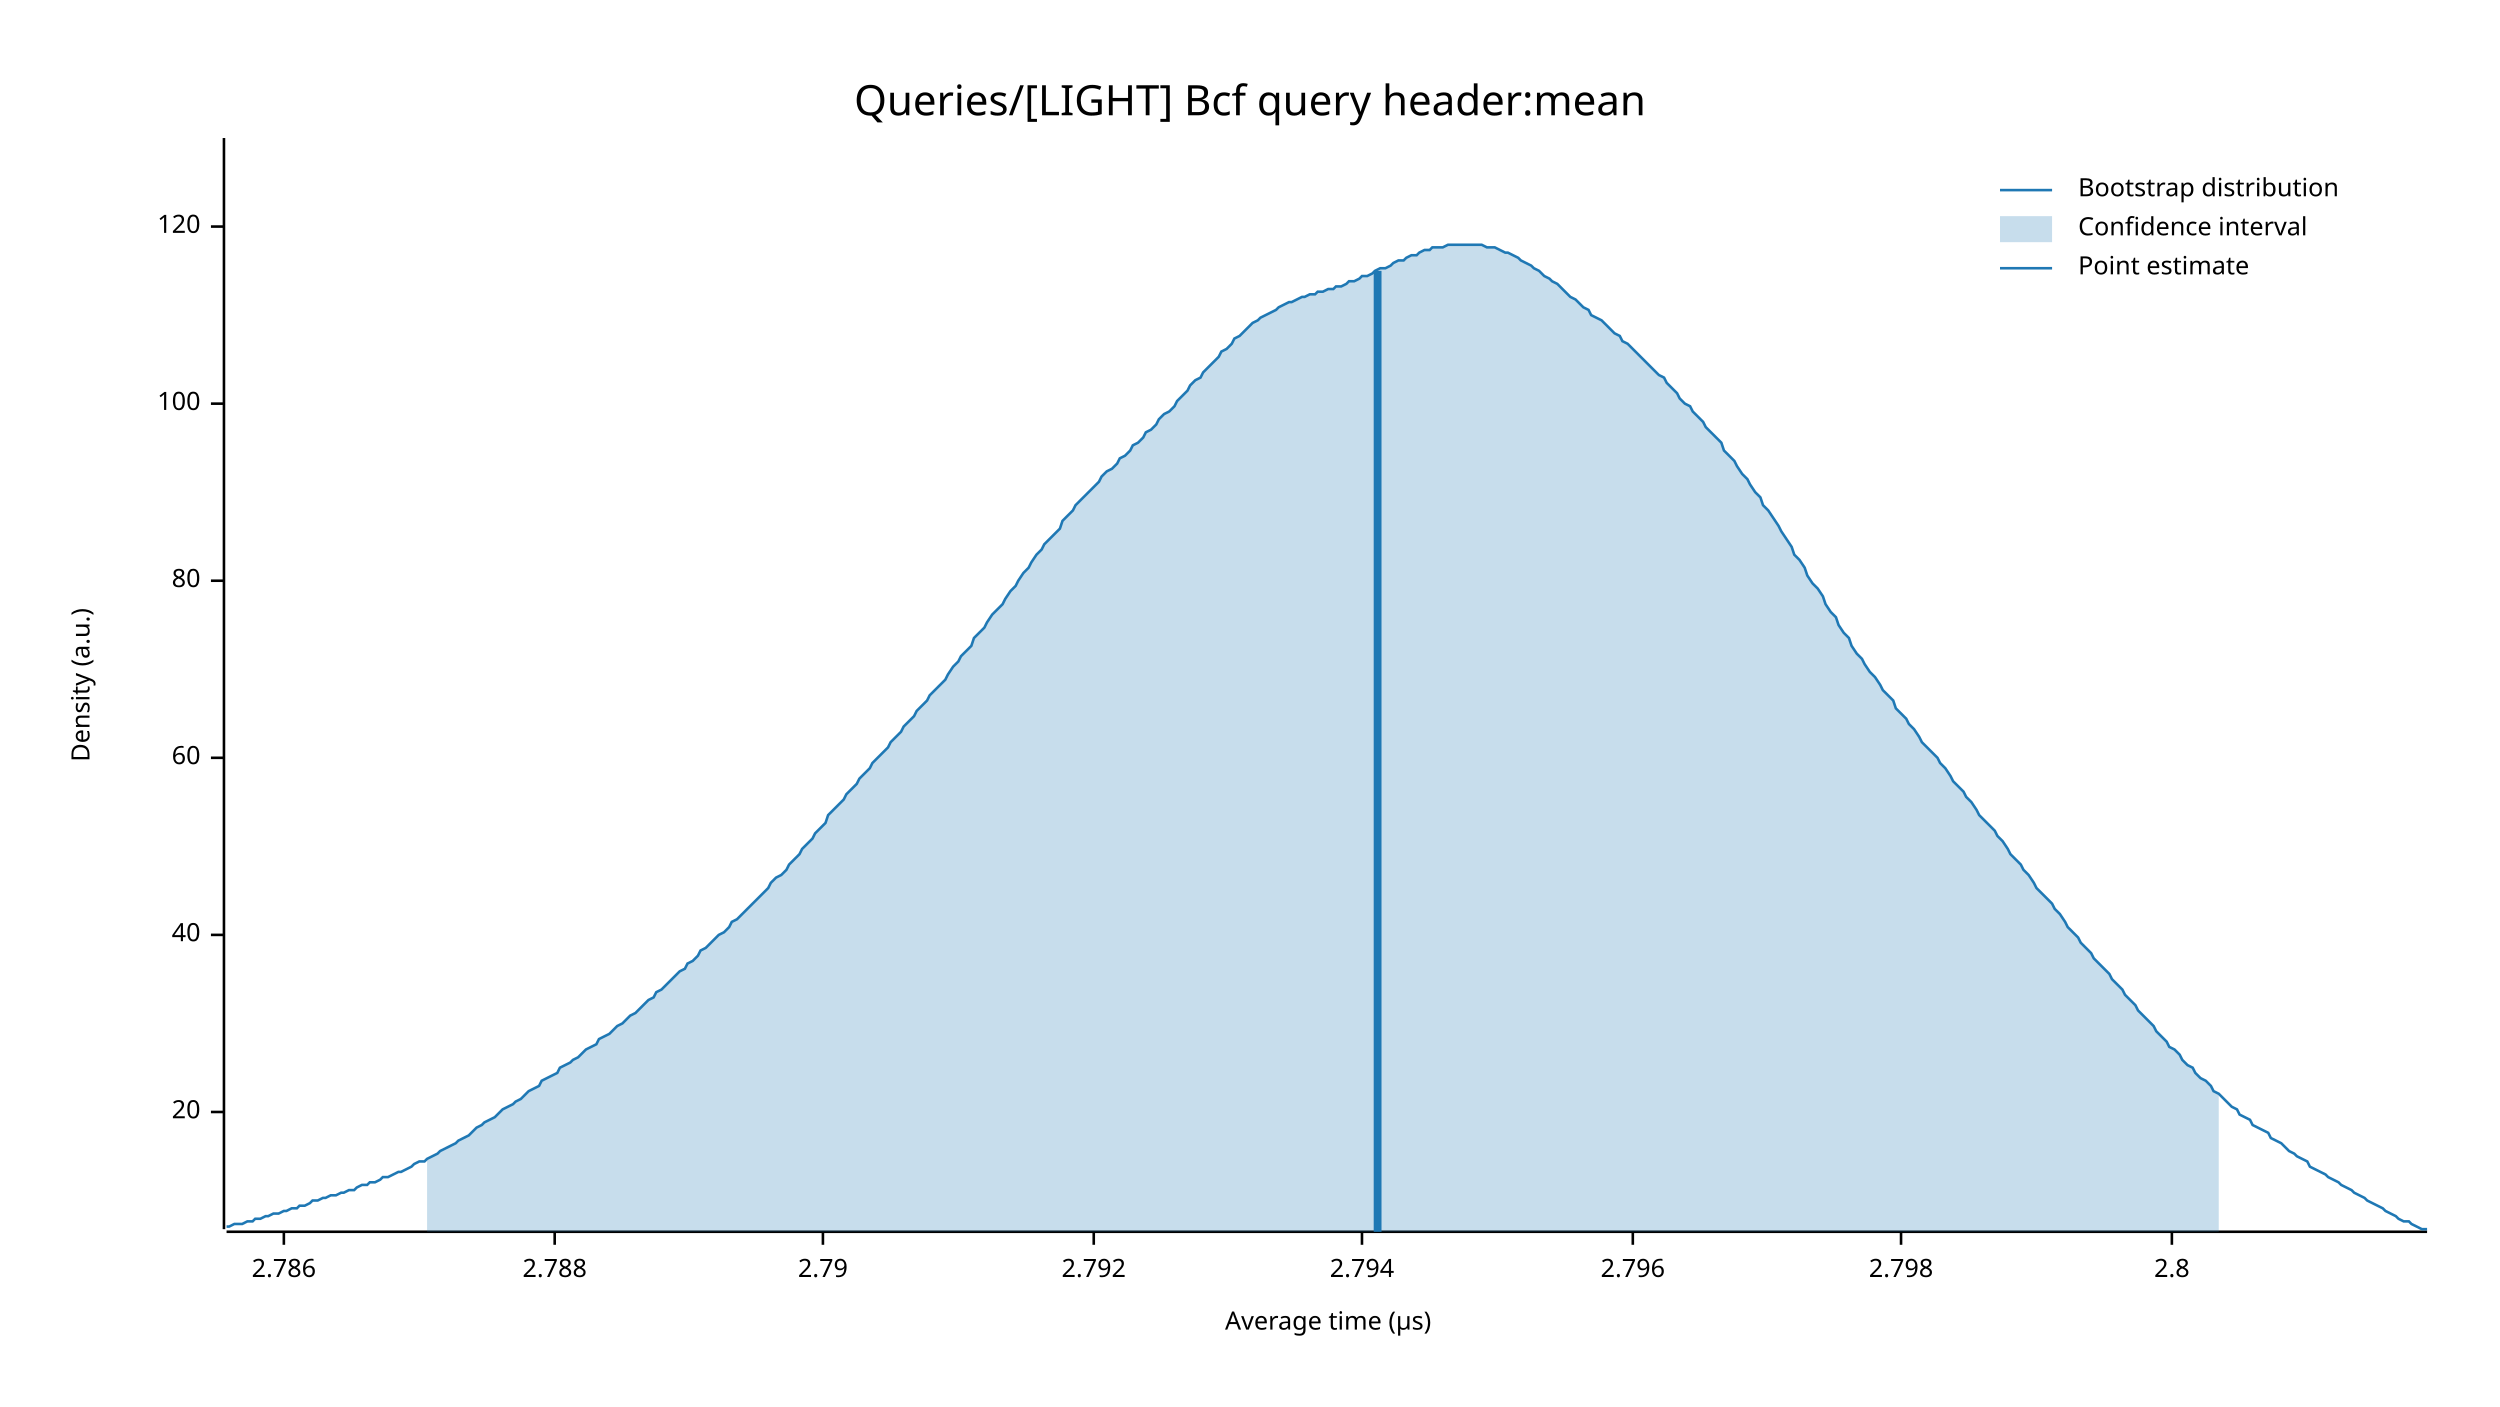
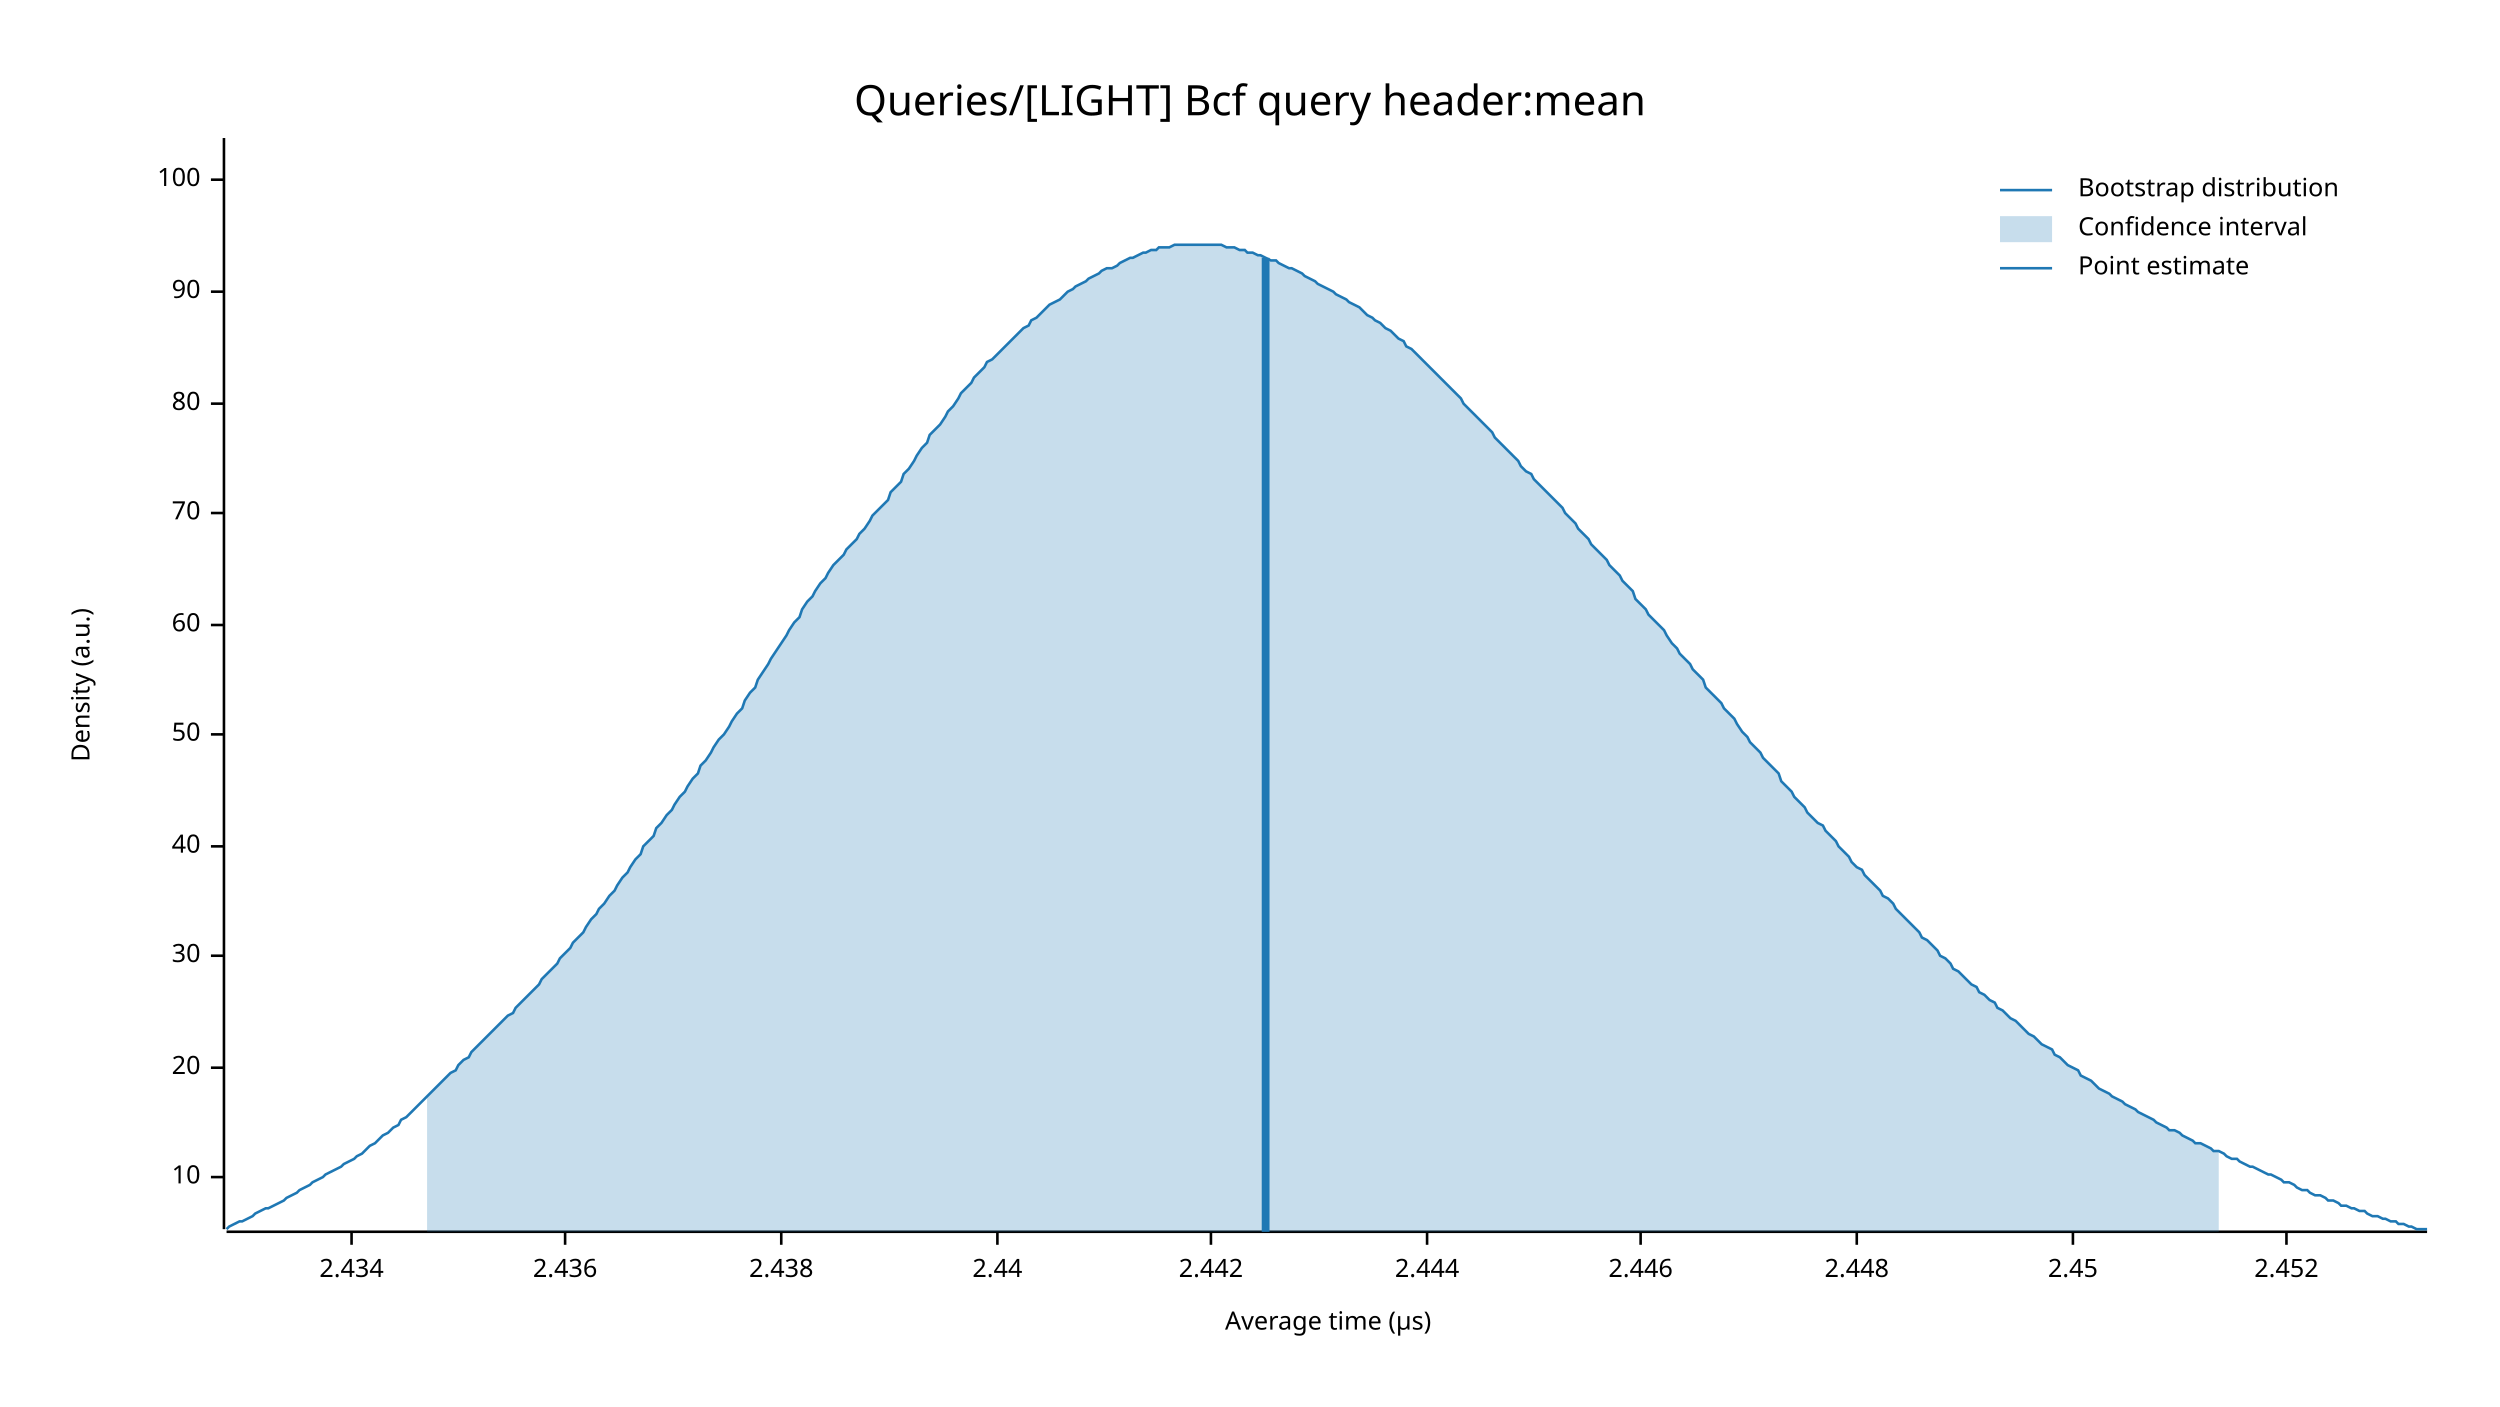
<svg xmlns="http://www.w3.org/2000/svg" width="960" height="540" viewBox="0 0 960 540">
  <text x="480" y="32" dy="0.76em" text-anchor="middle" font-family="sans-serif" font-size="16.129" opacity="1" fill="#000000">
Queries/[LIGHT] Bcf query header:mean
</text>
  <text x="27" y="263" dy="0.76em" text-anchor="middle" font-family="sans-serif" font-size="9.677" opacity="1" fill="#000000" transform="rotate(270, 27, 263)">
Density (a.u.)
</text>
  <text x="510" y="513" dy="-0.5ex" text-anchor="middle" font-family="sans-serif" font-size="9.677" opacity="1" fill="#000000">
Average time (µs)
</text>
  <polyline fill="none" opacity="1" stroke="#000000" stroke-width="1" points="86,53 86,472 " />
-   <text x="77" y="427" dy="0.5ex" text-anchor="end" font-family="sans-serif" font-size="9.677" opacity="1" fill="#000000">
+   <text x="77" y="452" dy="0.5ex" text-anchor="end" font-family="sans-serif" font-size="9.677" opacity="1" fill="#000000">
+ 10
+ </text>
+   <polyline fill="none" opacity="1" stroke="#000000" stroke-width="1" points="81,452 86,452 " />
+   <text x="77" y="410" dy="0.5ex" text-anchor="end" font-family="sans-serif" font-size="9.677" opacity="1" fill="#000000">
20
</text>
-   <polyline fill="none" opacity="1" stroke="#000000" stroke-width="1" points="81,427 86,427 " />
-   <text x="77" y="359" dy="0.5ex" text-anchor="end" font-family="sans-serif" font-size="9.677" opacity="1" fill="#000000">
+   <polyline fill="none" opacity="1" stroke="#000000" stroke-width="1" points="81,410 86,410 " />
+   <text x="77" y="367" dy="0.5ex" text-anchor="end" font-family="sans-serif" font-size="9.677" opacity="1" fill="#000000">
+ 30
+ </text>
+   <polyline fill="none" opacity="1" stroke="#000000" stroke-width="1" points="81,367 86,367 " />
+   <text x="77" y="325" dy="0.5ex" text-anchor="end" font-family="sans-serif" font-size="9.677" opacity="1" fill="#000000">
40
</text>
-   <polyline fill="none" opacity="1" stroke="#000000" stroke-width="1" points="81,359 86,359 " />
-   <text x="77" y="291" dy="0.5ex" text-anchor="end" font-family="sans-serif" font-size="9.677" opacity="1" fill="#000000">
+   <polyline fill="none" opacity="1" stroke="#000000" stroke-width="1" points="81,325 86,325 " />
+   <text x="77" y="282" dy="0.5ex" text-anchor="end" font-family="sans-serif" font-size="9.677" opacity="1" fill="#000000">
+ 50
+ </text>
+   <polyline fill="none" opacity="1" stroke="#000000" stroke-width="1" points="81,282 86,282 " />
+   <text x="77" y="240" dy="0.5ex" text-anchor="end" font-family="sans-serif" font-size="9.677" opacity="1" fill="#000000">
60
</text>
-   <polyline fill="none" opacity="1" stroke="#000000" stroke-width="1" points="81,291 86,291 " />
-   <text x="77" y="223" dy="0.5ex" text-anchor="end" font-family="sans-serif" font-size="9.677" opacity="1" fill="#000000">
+   <polyline fill="none" opacity="1" stroke="#000000" stroke-width="1" points="81,240 86,240 " />
+   <text x="77" y="197" dy="0.5ex" text-anchor="end" font-family="sans-serif" font-size="9.677" opacity="1" fill="#000000">
+ 70
+ </text>
+   <polyline fill="none" opacity="1" stroke="#000000" stroke-width="1" points="81,197 86,197 " />
+   <text x="77" y="155" dy="0.5ex" text-anchor="end" font-family="sans-serif" font-size="9.677" opacity="1" fill="#000000">
80
</text>
-   <polyline fill="none" opacity="1" stroke="#000000" stroke-width="1" points="81,223 86,223 " />
-   <text x="77" y="155" dy="0.5ex" text-anchor="end" font-family="sans-serif" font-size="9.677" opacity="1" fill="#000000">
+   <polyline fill="none" opacity="1" stroke="#000000" stroke-width="1" points="81,155 86,155 " />
+   <text x="77" y="112" dy="0.5ex" text-anchor="end" font-family="sans-serif" font-size="9.677" opacity="1" fill="#000000">
+ 90
+ </text>
+   <polyline fill="none" opacity="1" stroke="#000000" stroke-width="1" points="81,112 86,112 " />
+   <text x="77" y="69" dy="0.5ex" text-anchor="end" font-family="sans-serif" font-size="9.677" opacity="1" fill="#000000">
100
</text>
-   <polyline fill="none" opacity="1" stroke="#000000" stroke-width="1" points="81,155 86,155 " />
-   <text x="77" y="87" dy="0.5ex" text-anchor="end" font-family="sans-serif" font-size="9.677" opacity="1" fill="#000000">
- 120
+   <polyline fill="none" opacity="1" stroke="#000000" stroke-width="1" points="81,69 86,69 " />
+   <polyline fill="none" opacity="1" stroke="#000000" stroke-width="1" points="87,473 932,473 " />
+   <text x="135" y="483" dy="0.76em" text-anchor="middle" font-family="sans-serif" font-size="9.677" opacity="1" fill="#000000">
+ 2.434
</text>
-   <polyline fill="none" opacity="1" stroke="#000000" stroke-width="1" points="81,87 86,87 " />
-   <polyline fill="none" opacity="1" stroke="#000000" stroke-width="1" points="87,473 932,473 " />
-   <text x="109" y="483" dy="0.76em" text-anchor="middle" font-family="sans-serif" font-size="9.677" opacity="1" fill="#000000">
- 2.786
+   <polyline fill="none" opacity="1" stroke="#000000" stroke-width="1" points="135,473 135,478 " />
+   <text x="217" y="483" dy="0.76em" text-anchor="middle" font-family="sans-serif" font-size="9.677" opacity="1" fill="#000000">
+ 2.436
</text>
-   <polyline fill="none" opacity="1" stroke="#000000" stroke-width="1" points="109,473 109,478 " />
-   <text x="213" y="483" dy="0.76em" text-anchor="middle" font-family="sans-serif" font-size="9.677" opacity="1" fill="#000000">
- 2.788
+   <polyline fill="none" opacity="1" stroke="#000000" stroke-width="1" points="217,473 217,478 " />
+   <text x="300" y="483" dy="0.76em" text-anchor="middle" font-family="sans-serif" font-size="9.677" opacity="1" fill="#000000">
+ 2.438
</text>
-   <polyline fill="none" opacity="1" stroke="#000000" stroke-width="1" points="213,473 213,478 " />
-   <text x="316" y="483" dy="0.76em" text-anchor="middle" font-family="sans-serif" font-size="9.677" opacity="1" fill="#000000">
- 2.79
+   <polyline fill="none" opacity="1" stroke="#000000" stroke-width="1" points="300,473 300,478 " />
+   <text x="383" y="483" dy="0.76em" text-anchor="middle" font-family="sans-serif" font-size="9.677" opacity="1" fill="#000000">
+ 2.44
</text>
-   <polyline fill="none" opacity="1" stroke="#000000" stroke-width="1" points="316,473 316,478 " />
-   <text x="420" y="483" dy="0.76em" text-anchor="middle" font-family="sans-serif" font-size="9.677" opacity="1" fill="#000000">
- 2.792
+   <polyline fill="none" opacity="1" stroke="#000000" stroke-width="1" points="383,473 383,478 " />
+   <text x="465" y="483" dy="0.76em" text-anchor="middle" font-family="sans-serif" font-size="9.677" opacity="1" fill="#000000">
+ 2.442
</text>
-   <polyline fill="none" opacity="1" stroke="#000000" stroke-width="1" points="420,473 420,478 " />
-   <text x="523" y="483" dy="0.76em" text-anchor="middle" font-family="sans-serif" font-size="9.677" opacity="1" fill="#000000">
- 2.794
+   <polyline fill="none" opacity="1" stroke="#000000" stroke-width="1" points="465,473 465,478 " />
+   <text x="548" y="483" dy="0.76em" text-anchor="middle" font-family="sans-serif" font-size="9.677" opacity="1" fill="#000000">
+ 2.444
</text>
-   <polyline fill="none" opacity="1" stroke="#000000" stroke-width="1" points="523,473 523,478 " />
-   <text x="627" y="483" dy="0.76em" text-anchor="middle" font-family="sans-serif" font-size="9.677" opacity="1" fill="#000000">
- 2.796
+   <polyline fill="none" opacity="1" stroke="#000000" stroke-width="1" points="548,473 548,478 " />
+   <text x="630" y="483" dy="0.76em" text-anchor="middle" font-family="sans-serif" font-size="9.677" opacity="1" fill="#000000">
+ 2.446
</text>
-   <polyline fill="none" opacity="1" stroke="#000000" stroke-width="1" points="627,473 627,478 " />
-   <text x="730" y="483" dy="0.76em" text-anchor="middle" font-family="sans-serif" font-size="9.677" opacity="1" fill="#000000">
- 2.798
+   <polyline fill="none" opacity="1" stroke="#000000" stroke-width="1" points="630,473 630,478 " />
+   <text x="713" y="483" dy="0.76em" text-anchor="middle" font-family="sans-serif" font-size="9.677" opacity="1" fill="#000000">
+ 2.448
</text>
-   <polyline fill="none" opacity="1" stroke="#000000" stroke-width="1" points="730,473 730,478 " />
-   <text x="834" y="483" dy="0.76em" text-anchor="middle" font-family="sans-serif" font-size="9.677" opacity="1" fill="#000000">
- 2.8
+   <polyline fill="none" opacity="1" stroke="#000000" stroke-width="1" points="713,473 713,478 " />
+   <text x="796" y="483" dy="0.76em" text-anchor="middle" font-family="sans-serif" font-size="9.677" opacity="1" fill="#000000">
+ 2.45
</text>
-   <polyline fill="none" opacity="1" stroke="#000000" stroke-width="1" points="834,473 834,478 " />
-   <polyline fill="none" opacity="1" stroke="#1F78B4" stroke-width="1" points="87,471 88,471 90,470 92,470 93,470 95,469 97,469 98,468 100,468 102,467 103,467 105,466 107,466 109,465 110,465 112,464 114,464 115,463 117,463 119,462 120,461 122,461 124,460 125,460 127,459 129,459 131,458 132,458 134,457 136,457 137,456 139,455 141,455 142,454 144,454 146,453 147,452 149,452 151,451 153,450 154,450 156,449 158,448 159,447 161,446 163,446 164,445 166,444 168,443 169,442 171,441 173,440 175,439 176,438 178,437 180,436 181,435 183,433 185,432 186,431 188,430 190,429 191,428 193,426 195,425 197,424 198,423 200,422 202,420 203,419 205,418 207,417 208,415 210,414 212,413 214,412 215,410 217,409 219,408 220,407 222,406 224,404 225,403 227,402 229,401 230,399 232,398 234,397 236,395 237,394 239,393 241,391 242,390 244,389 246,387 247,386 249,384 251,383 252,381 254,380 256,378 258,376 259,375 261,373 263,372 264,370 266,369 268,367 269,365 271,364 273,362 274,361 276,359 278,358 280,356 281,354 283,353 285,351 286,350 288,348 290,346 291,345 293,343 295,341 296,339 298,337 300,336 302,334 303,332 305,330 307,328 308,326 310,324 312,322 313,320 315,318 317,316 318,313 320,311 322,309 324,307 325,305 327,303 329,301 330,299 332,297 334,295 335,293 337,291 339,289 341,287 342,285 344,283 346,281 347,279 349,277 351,275 352,273 354,271 356,269 357,267 359,265 361,263 363,261 364,259 366,256 368,254 369,252 371,250 373,248 374,245 376,243 378,241 379,239 381,236 383,234 385,232 386,230 388,227 390,225 391,223 393,220 395,218 396,216 398,213 400,211 401,209 403,207 405,205 407,203 408,200 410,198 412,196 413,194 415,192 417,190 418,189 420,187 422,185 423,183 425,181 427,180 429,178 430,176 432,175 434,173 435,171 437,170 439,168 440,166 442,165 444,163 445,161 447,159 449,158 451,156 452,154 454,152 456,150 457,148 459,146 461,145 462,143 464,141 466,139 468,137 469,135 471,134 473,132 474,130 476,129 478,127 479,126 481,124 483,123 484,122 486,121 488,120 490,119 491,118 493,117 495,116 496,116 498,115 500,114 501,114 503,113 505,113 506,112 508,112 510,111 512,111 513,110 515,110 517,109 518,108 520,108 522,107 523,106 525,106 527,105 528,104 530,103 532,103 534,102 535,101 537,100 539,100 540,99 542,98 544,98 545,97 547,96 549,96 550,95 552,95 554,95 556,94 557,94 559,94 561,94 562,94 564,94 566,94 567,94 569,94 571,95 573,95 574,95 576,96 578,97 579,97 581,98 583,99 584,100 586,101 588,102 589,103 591,104 593,106 595,107 596,108 598,109 600,111 601,112 603,114 605,115 606,116 608,118 610,119 611,121 613,122 615,123 617,125 618,126 620,128 622,129 623,131 625,132 627,134 628,135 630,137 632,139 633,140 635,142 637,144 639,145 640,147 642,149 644,151 645,153 647,155 649,156 650,158 652,160 654,162 655,164 657,166 659,168 661,170 662,173 664,175 666,177 667,179 669,182 671,184 672,186 674,189 676,191 677,194 679,196 681,199 683,202 684,204 686,207 688,210 689,213 691,215 693,218 694,221 696,224 698,226 700,229 701,232 703,235 705,237 706,240 708,243 710,245 711,248 713,251 715,253 716,255 718,258 720,260 722,263 723,265 725,267 727,269 728,272 730,274 732,276 733,278 735,280 737,283 738,285 740,287 742,289 744,291 745,293 747,295 749,298 750,300 752,302 754,304 755,306 757,308 759,311 760,313 762,315 764,317 766,319 767,321 769,323 771,326 772,328 774,330 776,332 777,334 779,336 781,339 782,341 784,343 786,345 788,347 789,349 791,351 793,354 794,356 796,358 798,360 799,362 801,364 803,366 804,368 806,370 808,372 810,374 811,376 813,378 815,380 816,382 818,384 820,386 821,388 823,390 825,392 827,394 828,396 830,398 832,400 833,402 835,403 837,405 838,407 840,409 842,410 843,412 845,414 847,415 849,417 850,419 852,420 854,422 855,423 857,425 859,426 860,428 862,429 864,430 865,432 867,433 869,434 871,435 872,437 874,438 876,439 877,440 879,442 881,443 882,444 884,445 886,446 887,448 889,449 891,450 893,451 894,452 896,453 898,454 899,455 901,456 903,457 904,458 906,459 908,460 909,461 911,462 913,463 915,464 916,465 918,466 920,467 921,468 923,469 925,469 926,470 928,471 930,472 932,472 " />
-   <polygon opacity="0.25" fill="#1F78B4" points="164,445 166,444 168,443 169,442 171,441 173,440 175,439 176,438 178,437 180,436 181,435 183,433 185,432 186,431 188,430 190,429 191,428 193,426 195,425 197,424 198,423 200,422 202,420 203,419 205,418 207,417 208,415 210,414 212,413 214,412 215,410 217,409 219,408 220,407 222,406 224,404 225,403 227,402 229,401 230,399 232,398 234,397 236,395 237,394 239,393 241,391 242,390 244,389 246,387 247,386 249,384 251,383 252,381 254,380 256,378 258,376 259,375 261,373 263,372 264,370 266,369 268,367 269,365 271,364 273,362 274,361 276,359 278,358 280,356 281,354 283,353 285,351 286,350 288,348 290,346 291,345 293,343 295,341 296,339 298,337 300,336 302,334 303,332 305,330 307,328 308,326 310,324 312,322 313,320 315,318 317,316 318,313 320,311 322,309 324,307 325,305 327,303 329,301 330,299 332,297 334,295 335,293 337,291 339,289 341,287 342,285 344,283 346,281 347,279 349,277 351,275 352,273 354,271 356,269 357,267 359,265 361,263 363,261 364,259 366,256 368,254 369,252 371,250 373,248 374,245 376,243 378,241 379,239 381,236 383,234 385,232 386,230 388,227 390,225 391,223 393,220 395,218 396,216 398,213 400,211 401,209 403,207 405,205 407,203 408,200 410,198 412,196 413,194 415,192 417,190 418,189 420,187 422,185 423,183 425,181 427,180 429,178 430,176 432,175 434,173 435,171 437,170 439,168 440,166 442,165 444,163 445,161 447,159 449,158 451,156 452,154 454,152 456,150 457,148 459,146 461,145 462,143 464,141 466,139 468,137 469,135 471,134 473,132 474,130 476,129 478,127 479,126 481,124 483,123 484,122 486,121 488,120 490,119 491,118 493,117 495,116 496,116 498,115 500,114 501,114 503,113 505,113 506,112 508,112 510,111 512,111 513,110 515,110 517,109 518,108 520,108 522,107 523,106 525,106 527,105 528,104 530,103 532,103 534,102 535,101 537,100 539,100 540,99 542,98 544,98 545,97 547,96 549,96 550,95 552,95 554,95 556,94 557,94 559,94 561,94 562,94 564,94 566,94 567,94 569,94 571,95 573,95 574,95 576,96 578,97 579,97 581,98 583,99 584,100 586,101 588,102 589,103 591,104 593,106 595,107 596,108 598,109 600,111 601,112 603,114 605,115 606,116 608,118 610,119 611,121 613,122 615,123 617,125 618,126 620,128 622,129 623,131 625,132 627,134 628,135 630,137 632,139 633,140 635,142 637,144 639,145 640,147 642,149 644,151 645,153 647,155 649,156 650,158 652,160 654,162 655,164 657,166 659,168 661,170 662,173 664,175 666,177 667,179 669,182 671,184 672,186 674,189 676,191 677,194 679,196 681,199 683,202 684,204 686,207 688,210 689,213 691,215 693,218 694,221 696,224 698,226 700,229 701,232 703,235 705,237 706,240 708,243 710,245 711,248 713,251 715,253 716,255 718,258 720,260 722,263 723,265 725,267 727,269 728,272 730,274 732,276 733,278 735,280 737,283 738,285 740,287 742,289 744,291 745,293 747,295 749,298 750,300 752,302 754,304 755,306 757,308 759,311 760,313 762,315 764,317 766,319 767,321 769,323 771,326 772,328 774,330 776,332 777,334 779,336 781,339 782,341 784,343 786,345 788,347 789,349 791,351 793,354 794,356 796,358 798,360 799,362 801,364 803,366 804,368 806,370 808,372 810,374 811,376 813,378 815,380 816,382 818,384 820,386 821,388 823,390 825,392 827,394 828,396 830,398 832,400 833,402 835,403 837,405 838,407 840,409 842,410 843,412 845,414 847,415 849,417 850,419 852,420 852,473 164,473 " />
-   <polyline fill="none" opacity="1" stroke="#1F78B4" stroke-width="3" points="529,473 529,104 " />
+   <polyline fill="none" opacity="1" stroke="#000000" stroke-width="1" points="796,473 796,478 " />
+   <text x="878" y="483" dy="0.76em" text-anchor="middle" font-family="sans-serif" font-size="9.677" opacity="1" fill="#000000">
+ 2.452
+ </text>
+   <polyline fill="none" opacity="1" stroke="#000000" stroke-width="1" points="878,473 878,478 " />
+   <polyline fill="none" opacity="1" stroke="#1F78B4" stroke-width="1" points="87,472 88,471 90,470 92,469 93,469 95,468 97,467 98,466 100,465 102,464 103,464 105,463 107,462 109,461 110,460 112,459 114,458 115,457 117,456 119,455 120,454 122,453 124,452 125,451 127,450 129,449 131,448 132,447 134,446 136,445 137,444 139,443 141,441 142,440 144,439 146,437 147,436 149,435 151,433 153,432 154,430 156,429 158,427 159,426 161,424 163,422 164,421 166,419 168,417 169,416 171,414 173,412 175,411 176,409 178,407 180,406 181,404 183,402 185,400 186,399 188,397 190,395 191,394 193,392 195,390 197,389 198,387 200,385 202,383 203,382 205,380 207,378 208,376 210,374 212,372 214,370 215,368 217,366 219,364 220,362 222,360 224,358 225,356 227,353 229,351 230,349 232,347 234,344 236,342 237,340 239,337 241,335 242,333 244,330 246,328 247,325 249,323 251,321 252,318 254,316 256,313 258,311 259,309 261,306 263,304 264,302 266,299 268,297 269,294 271,292 273,289 274,287 276,284 278,282 280,279 281,277 283,274 285,272 286,269 288,266 290,264 291,261 293,258 295,255 296,253 298,250 300,247 302,244 303,242 305,239 307,237 308,234 310,231 312,229 313,227 315,224 317,222 318,220 320,217 322,215 324,213 325,211 327,209 329,207 330,205 332,203 334,200 335,198 337,196 339,194 341,192 342,189 344,187 346,185 347,182 349,180 351,177 352,175 354,172 356,170 357,167 359,165 361,163 363,160 364,158 366,156 368,153 369,151 371,149 373,147 374,145 376,143 378,141 379,139 381,138 383,136 385,134 386,133 388,131 390,129 391,128 393,126 395,125 396,123 398,122 400,120 401,119 403,117 405,116 407,115 408,114 410,112 412,111 413,110 415,109 417,108 418,107 420,106 422,105 423,104 425,103 427,103 429,102 430,101 432,100 434,99 435,99 437,98 439,97 440,97 442,96 444,96 445,95 447,95 449,95 451,94 452,94 454,94 456,94 457,94 459,94 461,94 462,94 464,94 466,94 468,94 469,94 471,95 473,95 474,95 476,96 478,96 479,97 481,97 483,98 484,98 486,99 488,100 490,100 491,101 493,102 495,103 496,103 498,104 500,105 501,106 503,107 505,108 506,109 508,110 510,111 512,112 513,113 515,114 517,115 518,116 520,117 522,118 523,119 525,121 527,122 528,123 530,124 532,126 534,127 535,128 537,130 539,131 540,133 542,134 544,136 545,137 547,139 549,141 550,142 552,144 554,146 556,148 557,149 559,151 561,153 562,155 564,157 566,159 567,160 569,162 571,164 573,166 574,168 576,170 578,172 579,173 581,175 583,177 584,179 586,181 588,182 589,184 591,186 593,188 595,190 596,191 598,193 600,195 601,197 603,199 605,201 606,203 608,205 610,207 611,209 613,211 615,213 617,215 618,217 620,219 622,221 623,223 625,225 627,227 628,230 630,232 632,234 633,236 635,238 637,240 639,242 640,244 642,247 644,249 645,251 647,253 649,255 650,257 652,259 654,261 655,264 657,266 659,268 661,270 662,272 664,274 666,276 667,278 669,281 671,283 672,285 674,287 676,289 677,291 679,293 681,295 683,297 684,300 686,302 688,304 689,306 691,308 693,310 694,312 696,314 698,316 700,317 701,319 703,321 705,323 706,325 708,327 710,329 711,331 713,333 715,334 716,336 718,338 720,340 722,342 723,344 725,345 727,347 728,349 730,351 732,353 733,354 735,356 737,358 738,360 740,361 742,363 744,365 745,367 747,368 749,370 750,372 752,373 754,375 755,376 757,378 759,379 760,381 762,382 764,384 766,385 767,387 769,388 771,390 772,391 774,392 776,394 777,395 779,397 781,398 782,399 784,401 786,402 788,403 789,405 791,406 793,408 794,409 796,410 798,411 799,413 801,414 803,415 804,416 806,418 808,419 810,420 811,421 813,422 815,423 816,424 818,425 820,426 821,427 823,428 825,429 827,430 828,431 830,432 832,433 833,434 835,434 837,435 838,436 840,437 842,438 843,439 845,439 847,440 849,441 850,442 852,442 854,443 855,444 857,445 859,445 860,446 862,447 864,448 865,448 867,449 869,450 871,451 872,451 874,452 876,453 877,454 879,454 881,455 882,456 884,457 886,457 887,458 889,459 891,459 893,460 894,461 896,461 898,462 899,463 901,463 903,464 904,464 906,465 908,465 909,466 911,467 913,467 915,468 916,468 918,469 920,469 921,470 923,470 925,471 926,471 928,472 930,472 932,472 " />
+   <polygon opacity="0.25" fill="#1F78B4" points="164,421 166,419 168,417 169,416 171,414 173,412 175,411 176,409 178,407 180,406 181,404 183,402 185,400 186,399 188,397 190,395 191,394 193,392 195,390 197,389 198,387 200,385 202,383 203,382 205,380 207,378 208,376 210,374 212,372 214,370 215,368 217,366 219,364 220,362 222,360 224,358 225,356 227,353 229,351 230,349 232,347 234,344 236,342 237,340 239,337 241,335 242,333 244,330 246,328 247,325 249,323 251,321 252,318 254,316 256,313 258,311 259,309 261,306 263,304 264,302 266,299 268,297 269,294 271,292 273,289 274,287 276,284 278,282 280,279 281,277 283,274 285,272 286,269 288,266 290,264 291,261 293,258 295,255 296,253 298,250 300,247 302,244 303,242 305,239 307,237 308,234 310,231 312,229 313,227 315,224 317,222 318,220 320,217 322,215 324,213 325,211 327,209 329,207 330,205 332,203 334,200 335,198 337,196 339,194 341,192 342,189 344,187 346,185 347,182 349,180 351,177 352,175 354,172 356,170 357,167 359,165 361,163 363,160 364,158 366,156 368,153 369,151 371,149 373,147 374,145 376,143 378,141 379,139 381,138 383,136 385,134 386,133 388,131 390,129 391,128 393,126 395,125 396,123 398,122 400,120 401,119 403,117 405,116 407,115 408,114 410,112 412,111 413,110 415,109 417,108 418,107 420,106 422,105 423,104 425,103 427,103 429,102 430,101 432,100 434,99 435,99 437,98 439,97 440,97 442,96 444,96 445,95 447,95 449,95 451,94 452,94 454,94 456,94 457,94 459,94 461,94 462,94 464,94 466,94 468,94 469,94 471,95 473,95 474,95 476,96 478,96 479,97 481,97 483,98 484,98 486,99 488,100 490,100 491,101 493,102 495,103 496,103 498,104 500,105 501,106 503,107 505,108 506,109 508,110 510,111 512,112 513,113 515,114 517,115 518,116 520,117 522,118 523,119 525,121 527,122 528,123 530,124 532,126 534,127 535,128 537,130 539,131 540,133 542,134 544,136 545,137 547,139 549,141 550,142 552,144 554,146 556,148 557,149 559,151 561,153 562,155 564,157 566,159 567,160 569,162 571,164 573,166 574,168 576,170 578,172 579,173 581,175 583,177 584,179 586,181 588,182 589,184 591,186 593,188 595,190 596,191 598,193 600,195 601,197 603,199 605,201 606,203 608,205 610,207 611,209 613,211 615,213 617,215 618,217 620,219 622,221 623,223 625,225 627,227 628,230 630,232 632,234 633,236 635,238 637,240 639,242 640,244 642,247 644,249 645,251 647,253 649,255 650,257 652,259 654,261 655,264 657,266 659,268 661,270 662,272 664,274 666,276 667,278 669,281 671,283 672,285 674,287 676,289 677,291 679,293 681,295 683,297 684,300 686,302 688,304 689,306 691,308 693,310 694,312 696,314 698,316 700,317 701,319 703,321 705,323 706,325 708,327 710,329 711,331 713,333 715,334 716,336 718,338 720,340 722,342 723,344 725,345 727,347 728,349 730,351 732,353 733,354 735,356 737,358 738,360 740,361 742,363 744,365 745,367 747,368 749,370 750,372 752,373 754,375 755,376 757,378 759,379 760,381 762,382 764,384 766,385 767,387 769,388 771,390 772,391 774,392 776,394 777,395 779,397 781,398 782,399 784,401 786,402 788,403 789,405 791,406 793,408 794,409 796,410 798,411 799,413 801,414 803,415 804,416 806,418 808,419 810,420 811,421 813,422 815,423 816,424 818,425 820,426 821,427 823,428 825,429 827,430 828,431 830,432 832,433 833,434 835,434 837,435 838,436 840,437 842,438 843,439 845,439 847,440 849,441 850,442 852,442 852,473 164,473 " />
+   <polyline fill="none" opacity="1" stroke="#1F78B4" stroke-width="3" points="486,473 486,99 " />
  <text x="798" y="68" dy="0.76em" text-anchor="start" font-family="sans-serif" font-size="9.677" opacity="1" fill="#000000">
Bootstrap distribution
</text>
  <text x="798" y="83" dy="0.76em" text-anchor="start" font-family="sans-serif" font-size="9.677" opacity="1" fill="#000000">
Confidence interval
</text>
  <text x="798" y="98" dy="0.76em" text-anchor="start" font-family="sans-serif" font-size="9.677" opacity="1" fill="#000000">
Point estimate
</text>
  <polyline fill="none" opacity="1" stroke="#1F78B4" stroke-width="1" points="768,73 788,73 " />
  <rect x="768" y="83" width="20" height="10" opacity="0.25" fill="#1F78B4" stroke="none" />
  <polyline fill="none" opacity="1" stroke="#1F78B4" stroke-width="1" points="768,103 788,103 " />
</svg>
